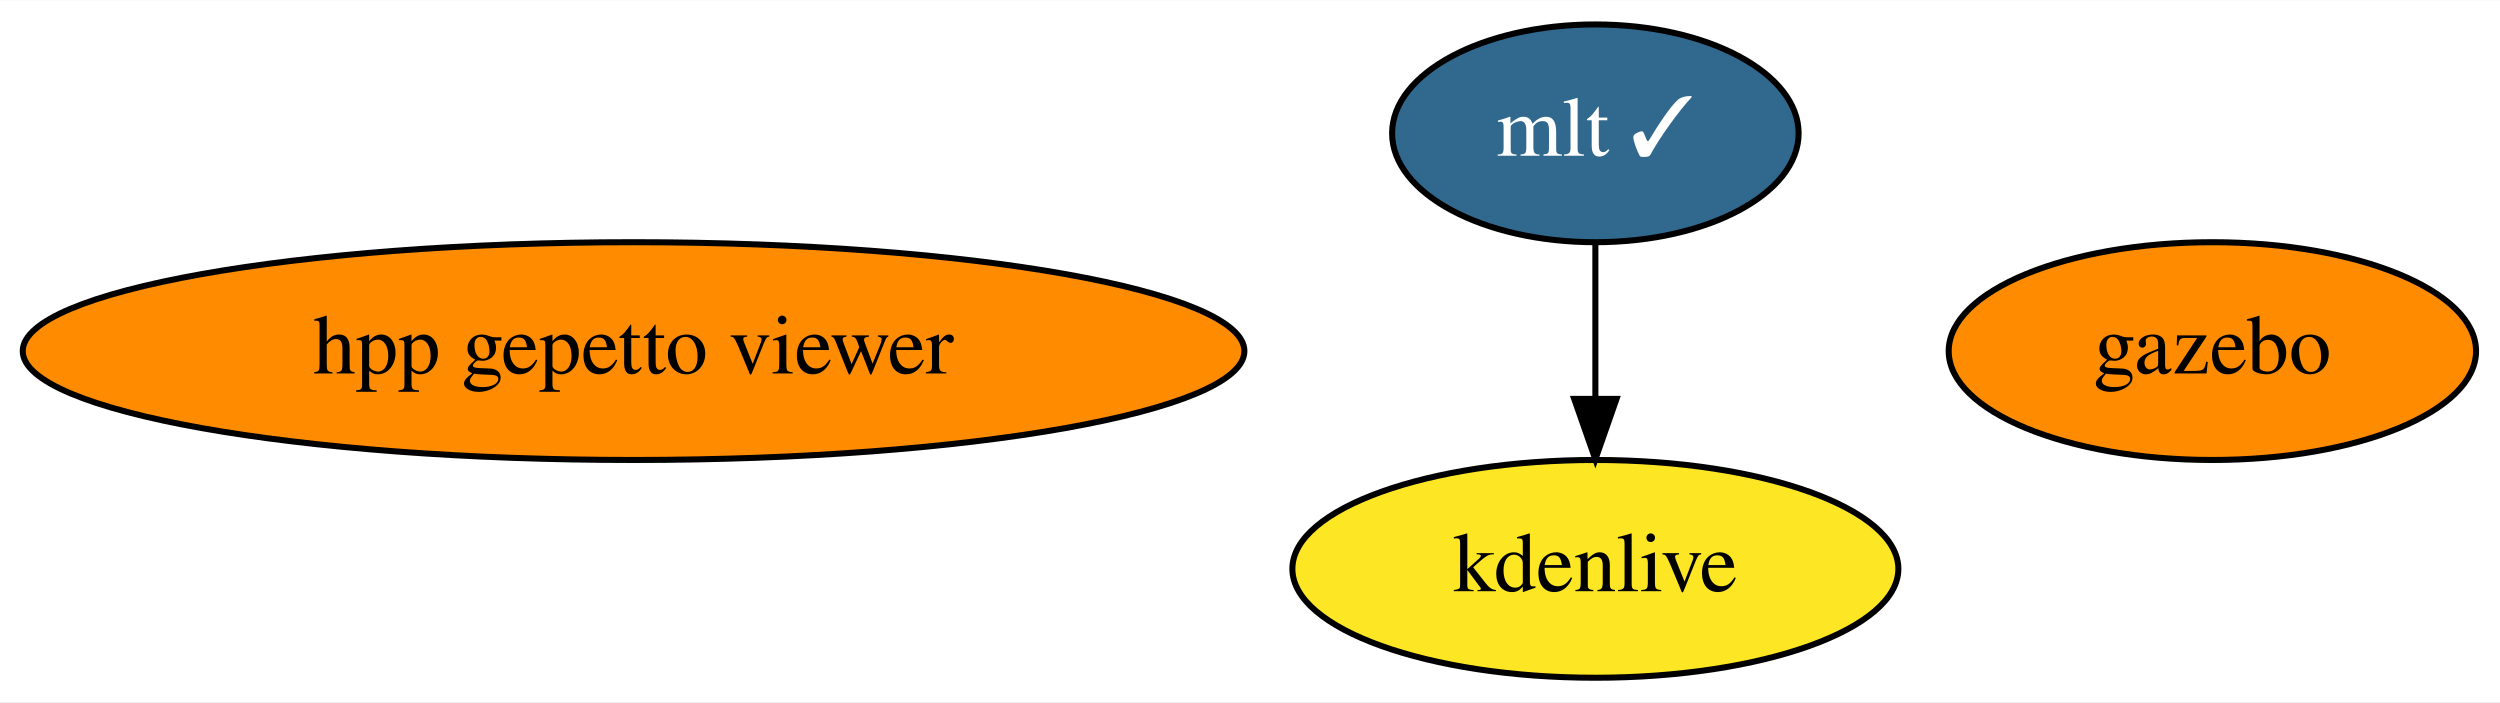
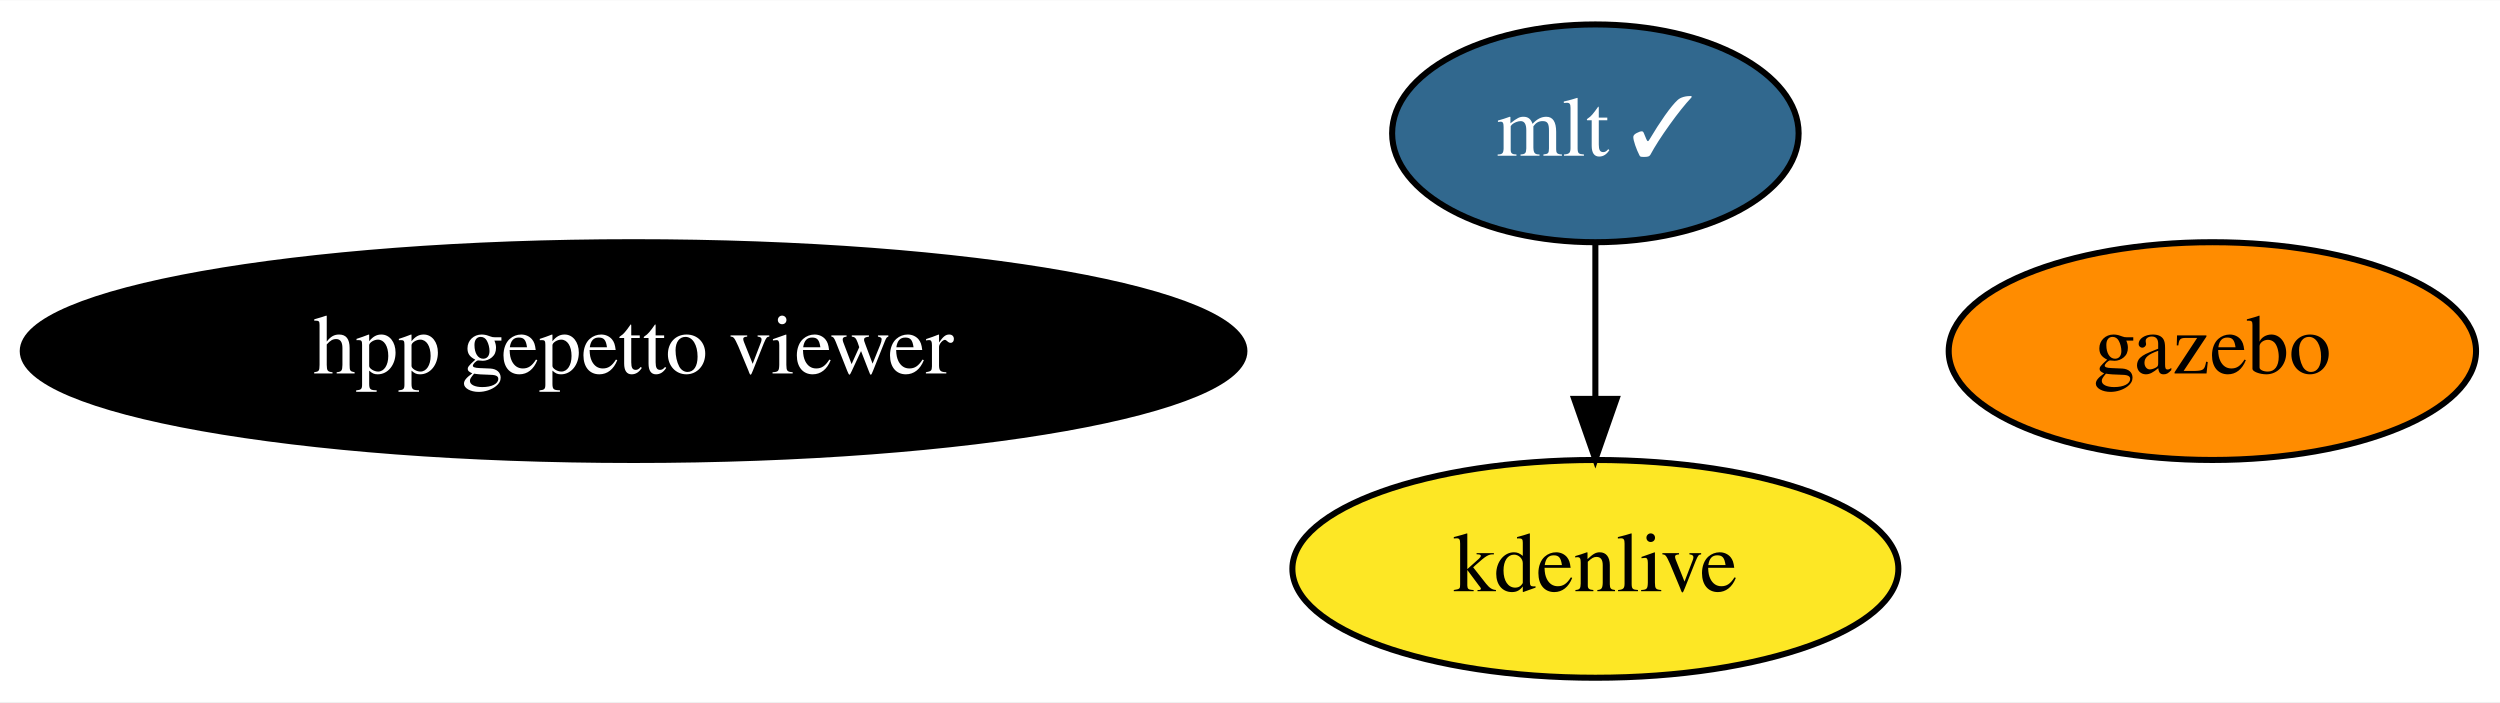
<svg xmlns="http://www.w3.org/2000/svg" xmlns:xlink="http://www.w3.org/1999/xlink" width="413pt" height="116pt" viewBox="0.00 0.00 413.29 116.00">
  <g id="graph0" class="graph" transform="scale(1 1) rotate(0) translate(4 112)">
    <polygon fill="white" stroke="transparent" points="-4,4 -4,-112 409.29,-112 409.29,4 -4,4" />
    <g id="node1" class="node">
      <g id="a_node1">
        <a xlink:href="https://github.com/conda-forge/gazebo-feedstock" xlink:title="gazebo">
          <ellipse fill="#ff8c00" stroke="black" cx="361.74" cy="-54" rx="43.59" ry="18" />
          <text text-anchor="middle" x="361.74" y="-50.3" font-family="Times,serif" font-size="14.00">gazebo</text>
        </a>
      </g>
    </g>
    <g id="node2" class="node">
      <g id="a_node2">
        <a xlink:href="https://github.com/conda-forge/mlt-feedstock/pull/11" xlink:title="mlt ✓">
          <ellipse fill="#31688e" stroke="black" cx="259.74" cy="-90" rx="33.6" ry="18" />
          <text text-anchor="middle" x="259.74" y="-86.3" font-family="Times,serif" font-size="14.00" fill="white">mlt ✓</text>
        </a>
      </g>
    </g>
    <g id="node3" class="node">
      <g id="a_node3">
        <a xlink:href="https://github.com/conda-forge/kdenlive-feedstock" xlink:title="kdenlive">
          <ellipse fill="#fde725" stroke="black" cx="259.74" cy="-18" rx="50.09" ry="18" />
          <text text-anchor="middle" x="259.74" y="-14.3" font-family="Times,serif" font-size="14.00">kdenlive</text>
        </a>
      </g>
    </g>
    <g id="edge1" class="edge">
      <path fill="none" stroke="black" d="M259.74,-71.7C259.74,-63.98 259.74,-54.71 259.74,-46.11" />
      <polygon fill="black" stroke="black" points="263.24,-46.1 259.74,-36.1 256.24,-46.1 263.24,-46.1" />
    </g>
    <g id="node4" class="node">
      <g id="a_node4">
        <a xlink:href="https://github.com/conda-forge/hpp-gepetto-viewer-feedstock" xlink:title="hpp gepetto viewer">
-           <ellipse fill="#ff8c00" stroke="black" cx="100.74" cy="-54" rx="100.98" ry="18" />
-           <text text-anchor="middle" x="100.74" y="-50.3" font-family="Times,serif" font-size="14.00">hpp gepetto viewer</text>
+           <ellipse fill="#000000" stroke="black" cx="100.74" cy="-54" rx="100.98" ry="18" />
+           <text text-anchor="middle" x="100.74" y="-50.3" font-family="Times,serif" font-size="14.00" fill="white">hpp gepetto viewer</text>
        </a>
      </g>
    </g>
  </g>
</svg>
